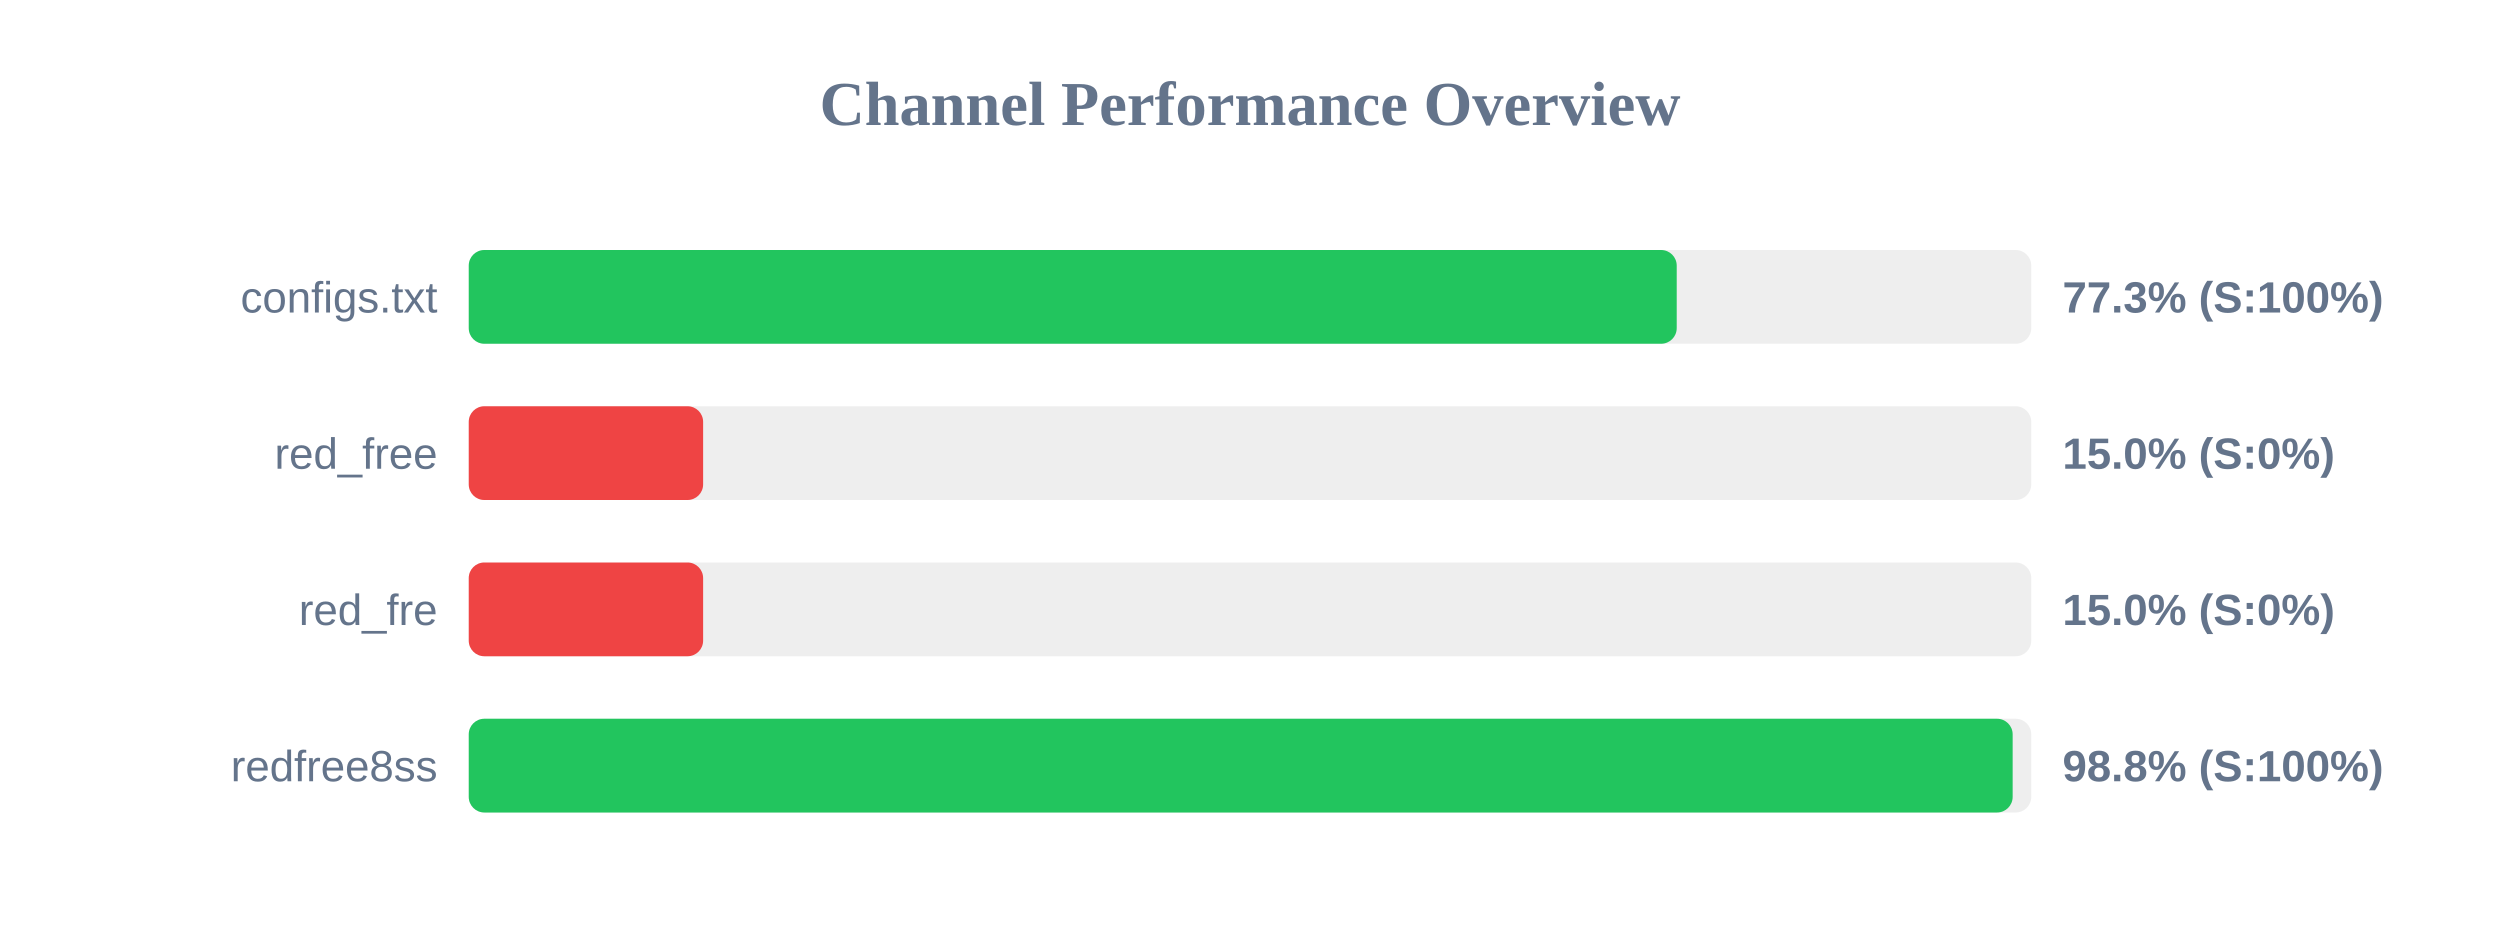
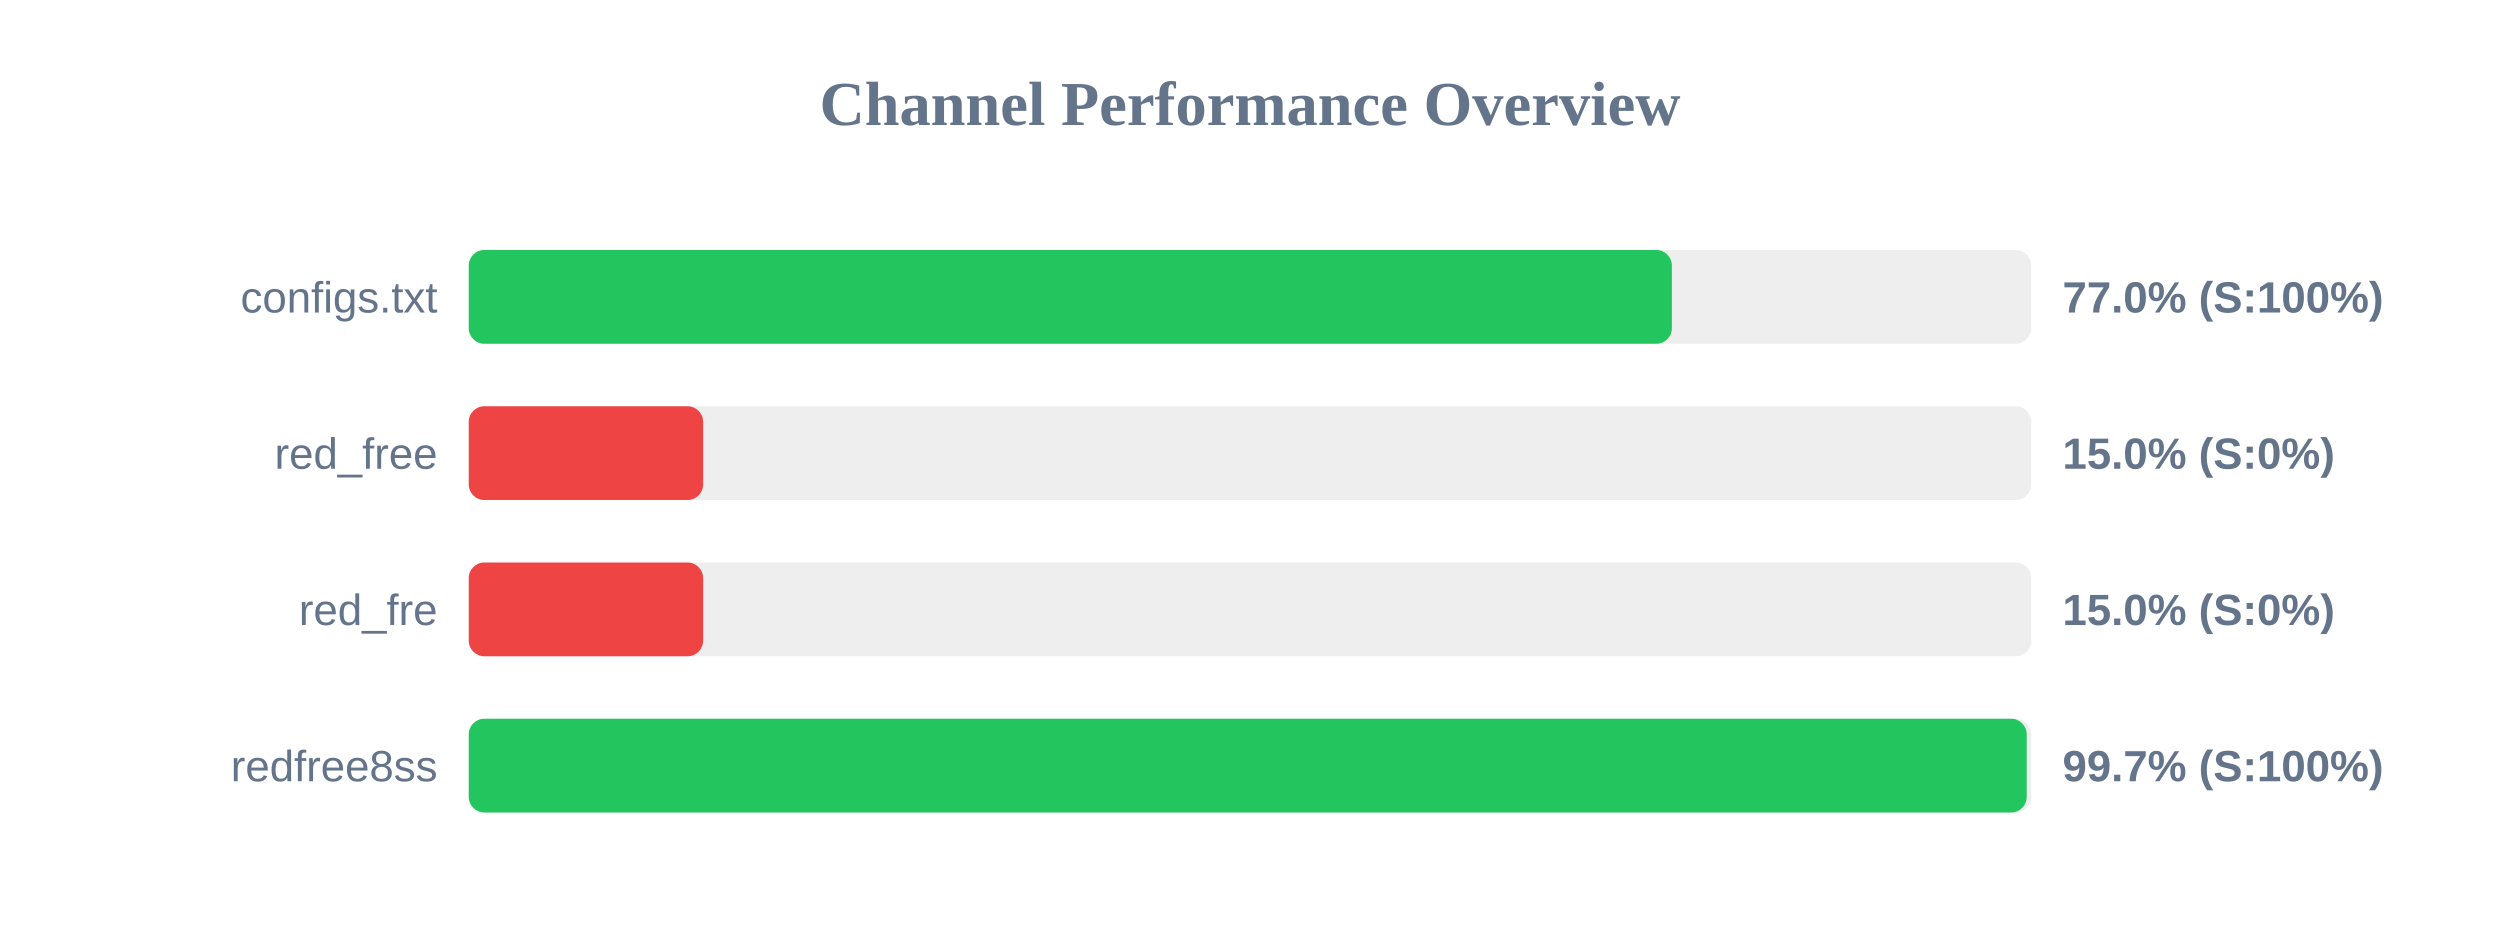
<svg xmlns="http://www.w3.org/2000/svg" width="800" height="300" version="1.1">
  <style>
        .row { font: 14px Arial; fill: #64748b; }
        .score { font: bold 14px Arial; fill: #64748b; }
    </style>
  <text x="400" y="40" text-anchor="middle" font-size="20px" font-weight="bold" fill="#64748b">Channel Performance Overview</text>
  <rect x="150" y="80" width="500" height="30" fill="#eee" rx="5" />
-   <rect x="150" y="80" width="386.55" height="30" fill="#22c55e" rx="5" />
+   <rect x="150" y="80" width="385.0" height="30" fill="#22c55e" rx="5" />
  <text x="140" y="100" text-anchor="end" class="row">configs.txt</text>
-   <text x="660" y="100" text-anchor="start" class="score">77.3% (S:100%)</text>
+   <text x="660" y="100" text-anchor="start" class="score">77.0% (S:100%)</text>
  <rect x="150" y="130" width="500" height="30" fill="#eee" rx="5" />
  <rect x="150" y="130" width="75.0" height="30" fill="#ef4444" rx="5" />
  <text x="140" y="150" text-anchor="end" class="row">red_free</text>
  <text x="660" y="150" text-anchor="start" class="score">15.0% (S:0%)</text>
  <rect x="150" y="180" width="500" height="30" fill="#eee" rx="5" />
  <rect x="150" y="180" width="75.0" height="30" fill="#ef4444" rx="5" />
  <text x="140" y="200" text-anchor="end" class="row">red_fre</text>
  <text x="660" y="200" text-anchor="start" class="score">15.0% (S:0%)</text>
  <rect x="150" y="230" width="500" height="30" fill="#eee" rx="5" />
-   <rect x="150" y="230" width="494.05" height="30" fill="#22c55e" rx="5" />
+   <rect x="150" y="230" width="498.55" height="30" fill="#22c55e" rx="5" />
  <text x="140" y="250" text-anchor="end" class="row">redfree8ss</text>
-   <text x="660" y="250" text-anchor="start" class="score">98.8% (S:100%)</text>
+   <text x="660" y="250" text-anchor="start" class="score">99.7% (S:100%)</text>
</svg>
